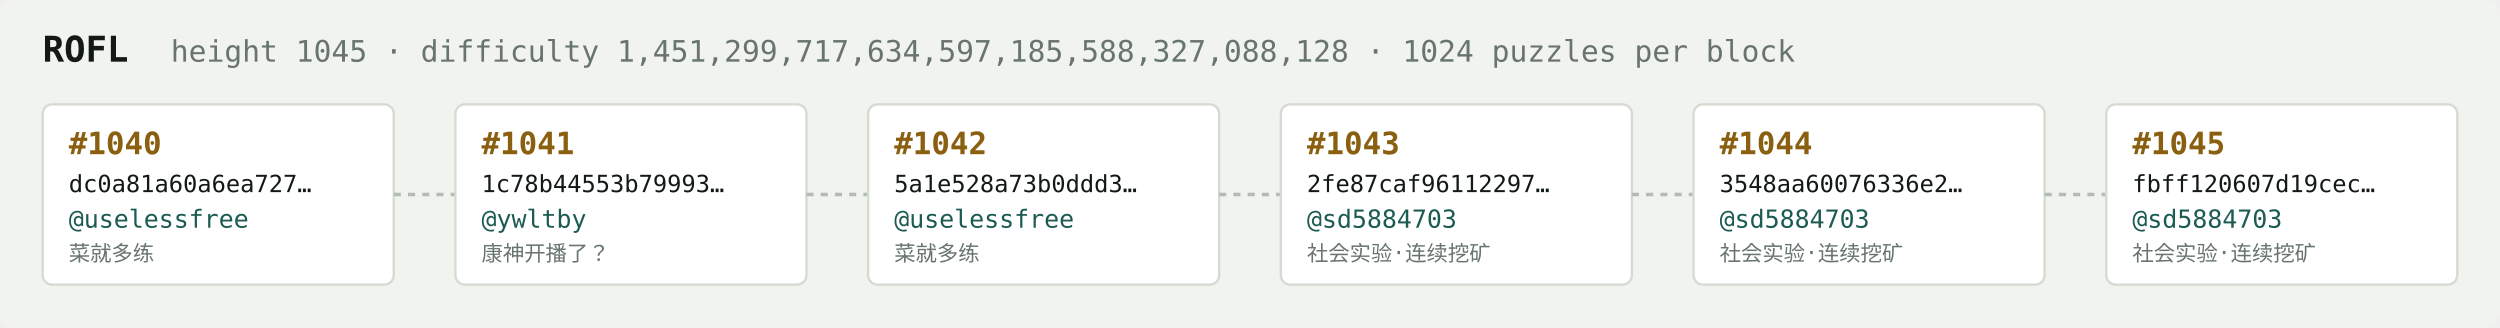
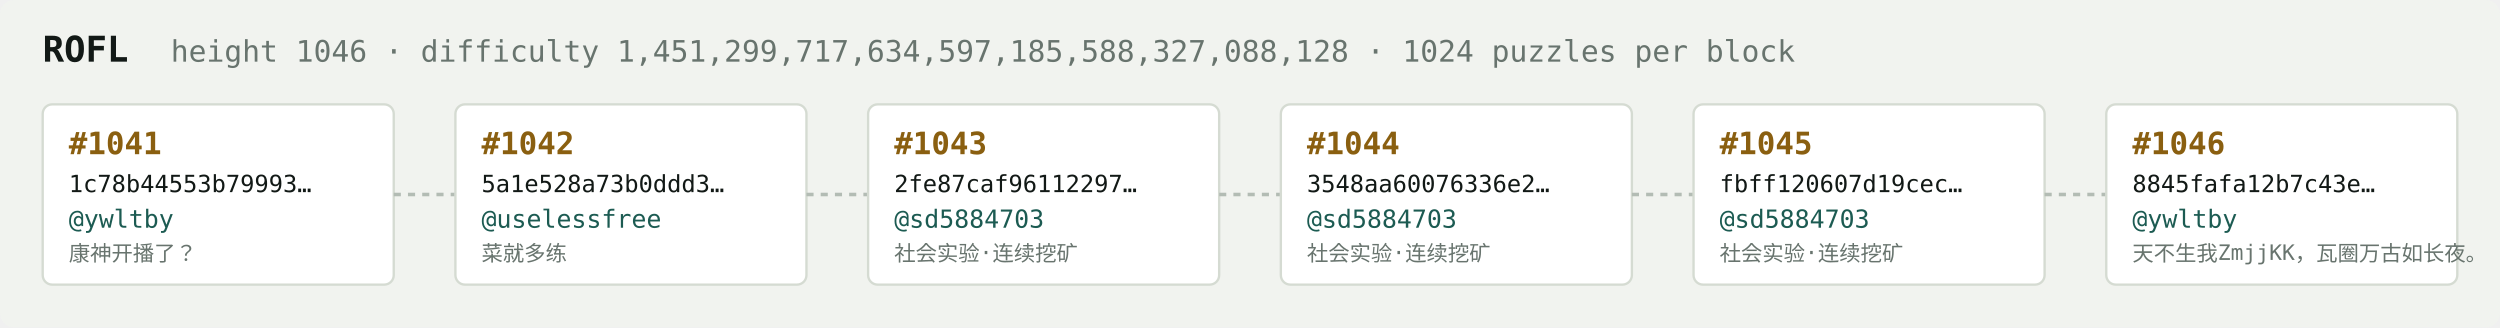
<svg xmlns="http://www.w3.org/2000/svg" width="1054" height="138" viewBox="0 0 1054 138" font-family="ui-monospace,SFMono-Regular,Menlo,monospace">
  <rect fill="#f1f3ef" width="1054" height="138" rx="6" />
  <text x="18" y="26" fill="#121916" font-size="15" font-weight="700">ROFL</text>
-   <text x="72" y="26" fill="#68746e" font-size="12.5">height 1045 · difficulty 1,451,299,717,634,597,185,588,327,088,128 · 1024 puzzles per block</text>
+   <text x="72" y="26" fill="#68746e" font-size="12.5">height 1046 · difficulty 1,451,299,717,634,597,185,588,327,088,128 · 1024 puzzles per block</text>
  <rect x="18" y="44" width="148" height="76" rx="4" fill="#ffffff" stroke="#d5dbd2" stroke-width="1" />
-   <text x="29" y="65" fill="#8a5f10" font-size="13" font-weight="700">#1040</text>
-   <text x="29" y="81" fill="#121916" font-size="10">dc0a81a60a6ea727…</text>
-   <text x="29" y="96" fill="#1c5b52" font-size="10.5">@uselessfree</text>
-   <text x="29" y="110" fill="#68746e" font-size="9">菜就多练</text>
+   <text x="29" y="65" fill="#8a5f10" font-size="13" font-weight="700">#1041</text>
+   <text x="29" y="81" fill="#121916" font-size="10">1c78b44553b79993…</text>
+   <text x="29" y="96" fill="#1c5b52" font-size="10.5">@ywltby</text>
+   <text x="29" y="110" fill="#68746e" font-size="9">康神开播了？</text>
  <line x1="166" y1="82.0" x2="192" y2="82.0" stroke="#b3bcb4" stroke-width="1.5" stroke-dasharray="3 3" />
  <rect x="192" y="44" width="148" height="76" rx="4" fill="#ffffff" stroke="#d5dbd2" stroke-width="1" />
-   <text x="203" y="65" fill="#8a5f10" font-size="13" font-weight="700">#1041</text>
-   <text x="203" y="81" fill="#121916" font-size="10">1c78b44553b79993…</text>
-   <text x="203" y="96" fill="#1c5b52" font-size="10.5">@ywltby</text>
-   <text x="203" y="110" fill="#68746e" font-size="9">康神开播了？</text>
+   <text x="203" y="65" fill="#8a5f10" font-size="13" font-weight="700">#1042</text>
+   <text x="203" y="81" fill="#121916" font-size="10">5a1e528a73b0ddd3…</text>
+   <text x="203" y="96" fill="#1c5b52" font-size="10.5">@uselessfree</text>
+   <text x="203" y="110" fill="#68746e" font-size="9">菜就多练</text>
  <line x1="340" y1="82.0" x2="366" y2="82.0" stroke="#b3bcb4" stroke-width="1.5" stroke-dasharray="3 3" />
  <rect x="366" y="44" width="148" height="76" rx="4" fill="#ffffff" stroke="#d5dbd2" stroke-width="1" />
-   <text x="377" y="65" fill="#8a5f10" font-size="13" font-weight="700">#1042</text>
-   <text x="377" y="81" fill="#121916" font-size="10">5a1e528a73b0ddd3…</text>
-   <text x="377" y="96" fill="#1c5b52" font-size="10.5">@uselessfree</text>
-   <text x="377" y="110" fill="#68746e" font-size="9">菜就多练</text>
+   <text x="377" y="65" fill="#8a5f10" font-size="13" font-weight="700">#1043</text>
+   <text x="377" y="81" fill="#121916" font-size="10">2fe87caf96112297…</text>
+   <text x="377" y="96" fill="#1c5b52" font-size="10.5">@sd5884703</text>
+   <text x="377" y="110" fill="#68746e" font-size="9">社会实验·连续挖矿</text>
  <line x1="514" y1="82.0" x2="540" y2="82.0" stroke="#b3bcb4" stroke-width="1.5" stroke-dasharray="3 3" />
  <rect x="540" y="44" width="148" height="76" rx="4" fill="#ffffff" stroke="#d5dbd2" stroke-width="1" />
-   <text x="551" y="65" fill="#8a5f10" font-size="13" font-weight="700">#1043</text>
-   <text x="551" y="81" fill="#121916" font-size="10">2fe87caf96112297…</text>
+   <text x="551" y="65" fill="#8a5f10" font-size="13" font-weight="700">#1044</text>
+   <text x="551" y="81" fill="#121916" font-size="10">3548aa60076336e2…</text>
  <text x="551" y="96" fill="#1c5b52" font-size="10.5">@sd5884703</text>
  <text x="551" y="110" fill="#68746e" font-size="9">社会实验·连续挖矿</text>
  <line x1="688" y1="82.0" x2="714" y2="82.0" stroke="#b3bcb4" stroke-width="1.5" stroke-dasharray="3 3" />
  <rect x="714" y="44" width="148" height="76" rx="4" fill="#ffffff" stroke="#d5dbd2" stroke-width="1" />
-   <text x="725" y="65" fill="#8a5f10" font-size="13" font-weight="700">#1044</text>
-   <text x="725" y="81" fill="#121916" font-size="10">3548aa60076336e2…</text>
+   <text x="725" y="65" fill="#8a5f10" font-size="13" font-weight="700">#1045</text>
+   <text x="725" y="81" fill="#121916" font-size="10">fbff120607d19cec…</text>
  <text x="725" y="96" fill="#1c5b52" font-size="10.5">@sd5884703</text>
  <text x="725" y="110" fill="#68746e" font-size="9">社会实验·连续挖矿</text>
  <line x1="862" y1="82.0" x2="888" y2="82.0" stroke="#b3bcb4" stroke-width="1.5" stroke-dasharray="3 3" />
  <rect x="888" y="44" width="148" height="76" rx="4" fill="#ffffff" stroke="#d5dbd2" stroke-width="1" />
-   <text x="899" y="65" fill="#8a5f10" font-size="13" font-weight="700">#1045</text>
-   <text x="899" y="81" fill="#121916" font-size="10">fbff120607d19cec…</text>
-   <text x="899" y="96" fill="#1c5b52" font-size="10.5">@sd5884703</text>
-   <text x="899" y="110" fill="#68746e" font-size="9">社会实验·连续挖矿</text>
+   <text x="899" y="65" fill="#8a5f10" font-size="13" font-weight="700">#1046</text>
+   <text x="899" y="81" fill="#121916" font-size="10">8845fafa12b7c43e…</text>
+   <text x="899" y="96" fill="#1c5b52" font-size="10.5">@ywltby</text>
+   <text x="899" y="110" fill="#68746e" font-size="9">天不生我ZmjjKK，瓦圈万古如长夜。</text>
</svg>
